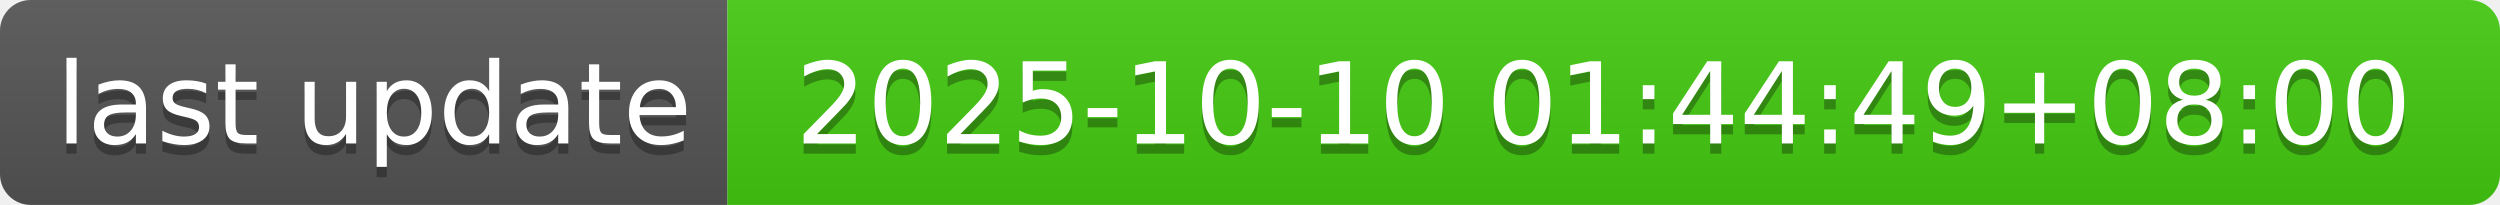
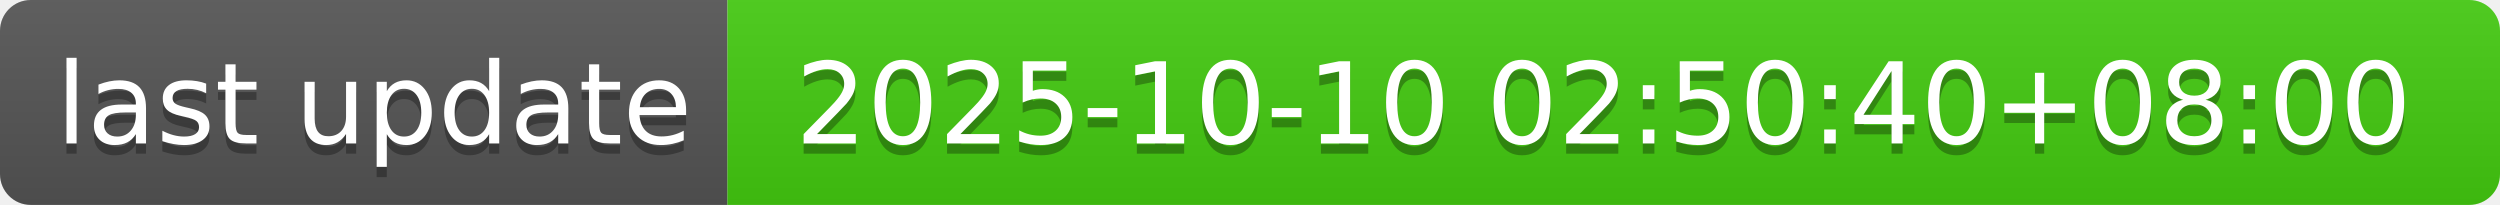
- <svg xmlns="http://www.w3.org/2000/svg" width="244" height="20" role="img" aria-label="last update: 2025-10-10 01:44:49+08:00">
+ <svg xmlns="http://www.w3.org/2000/svg" width="244" height="20" role="img" aria-label="last update: 2025-10-10 02:50:40+08:00">
  <linearGradient id="s" x2="0" y2="100%">
    <stop offset="0" stop-color="#bbb" stop-opacity=".1" />
    <stop offset="1" stop-opacity=".1" />
  </linearGradient>
  <clipPath id="r">
    <rect width="244" height="20" rx="3" fill="#fff" />
  </clipPath>
  <g clip-path="url(#r)">
    <rect width="71" height="20" fill="#555" />
    <rect x="71" width="173" height="20" fill="#4c1" />
    <rect width="244" height="20" fill="url(#s)" />
  </g>
  <g fill="#fff" text-anchor="middle" font-family="Verdana,Geneva,DejaVu Sans,sans-serif" text-rendering="geometricPrecision" font-size="110">
    <text aria-hidden="true" x="365" y="150" fill="#010101" fill-opacity=".3" transform="scale(.1)" textLength="610">last update</text>
    <text x="365" y="140" transform="scale(.1)" fill="#fff" textLength="610">last update</text>
-     <text aria-hidden="true" x="1565" y="150" fill="#010101" fill-opacity=".3" transform="scale(.1)" textLength="1630">2025-10-10 01:44:49+08:00</text>
-     <text x="1565" y="140" transform="scale(.1)" fill="#fff" textLength="1630">2025-10-10 01:44:49+08:00</text>
+     <text aria-hidden="true" x="1565" y="150" fill="#010101" fill-opacity=".3" transform="scale(.1)" textLength="1630">2025-10-10 02:50:40+08:00</text>
+     <text x="1565" y="140" transform="scale(.1)" fill="#fff" textLength="1630">2025-10-10 02:50:40+08:00</text>
  </g>
</svg>
